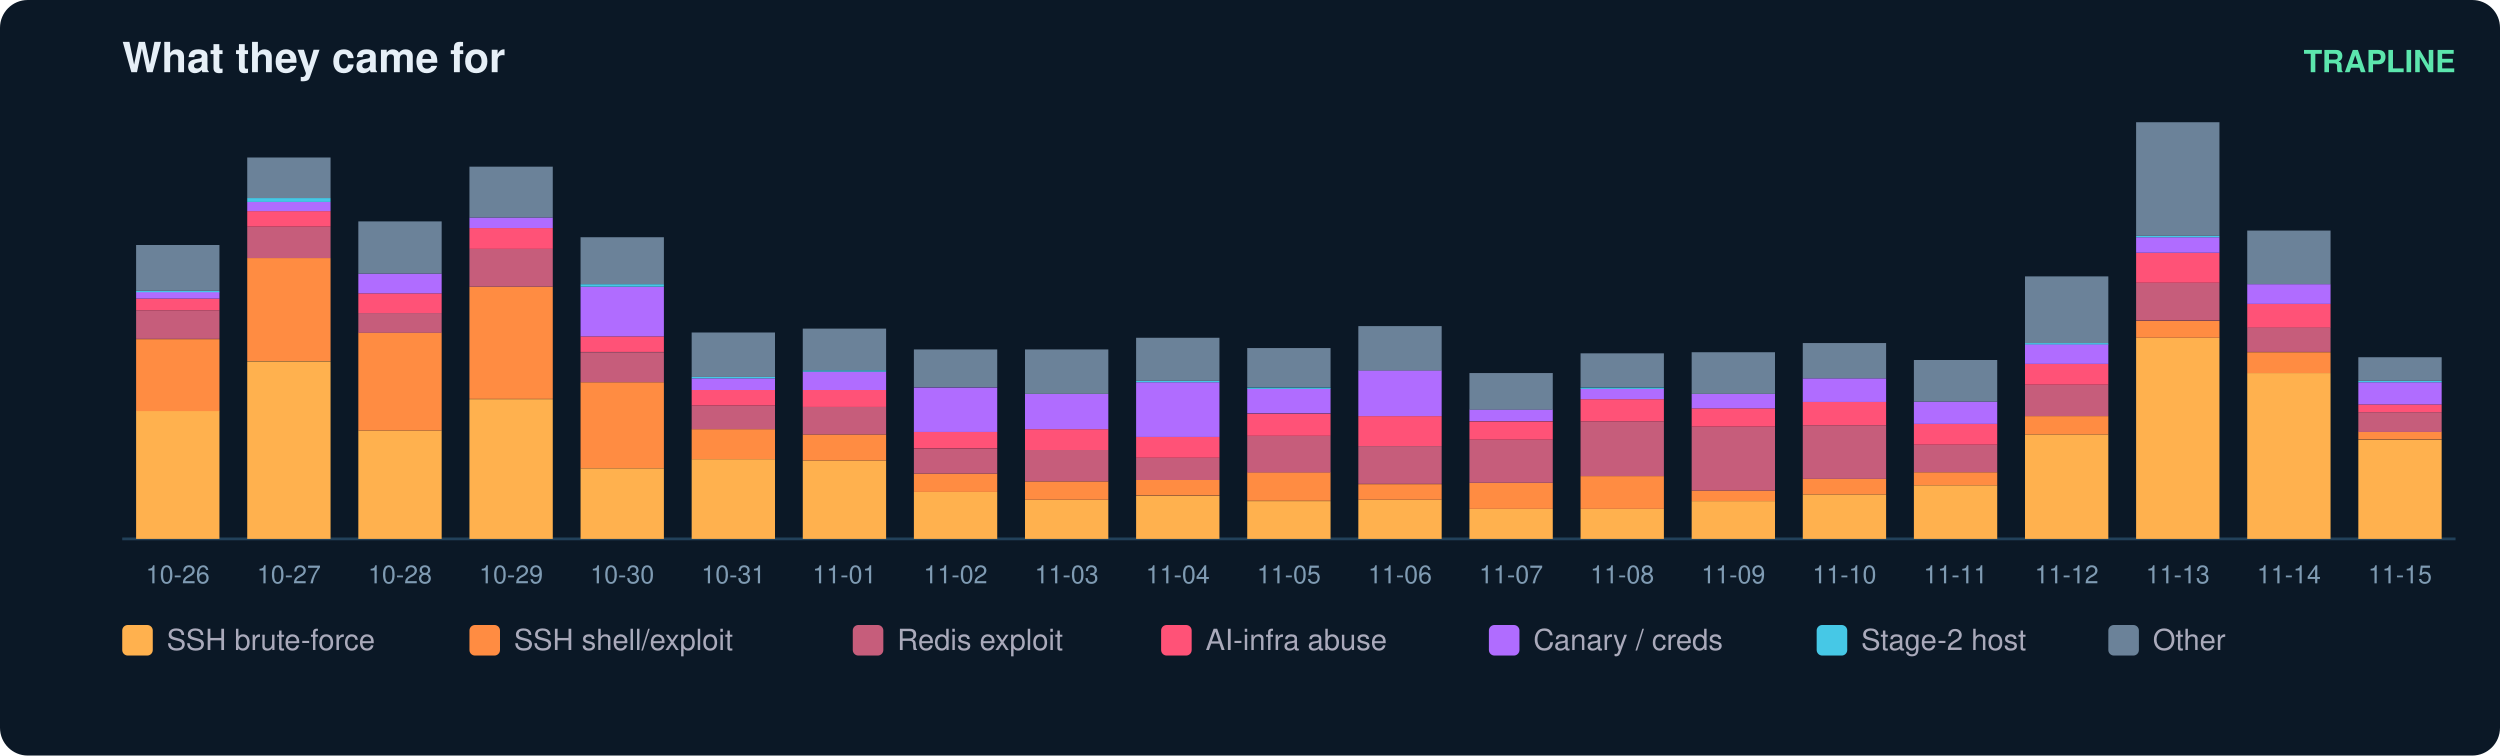
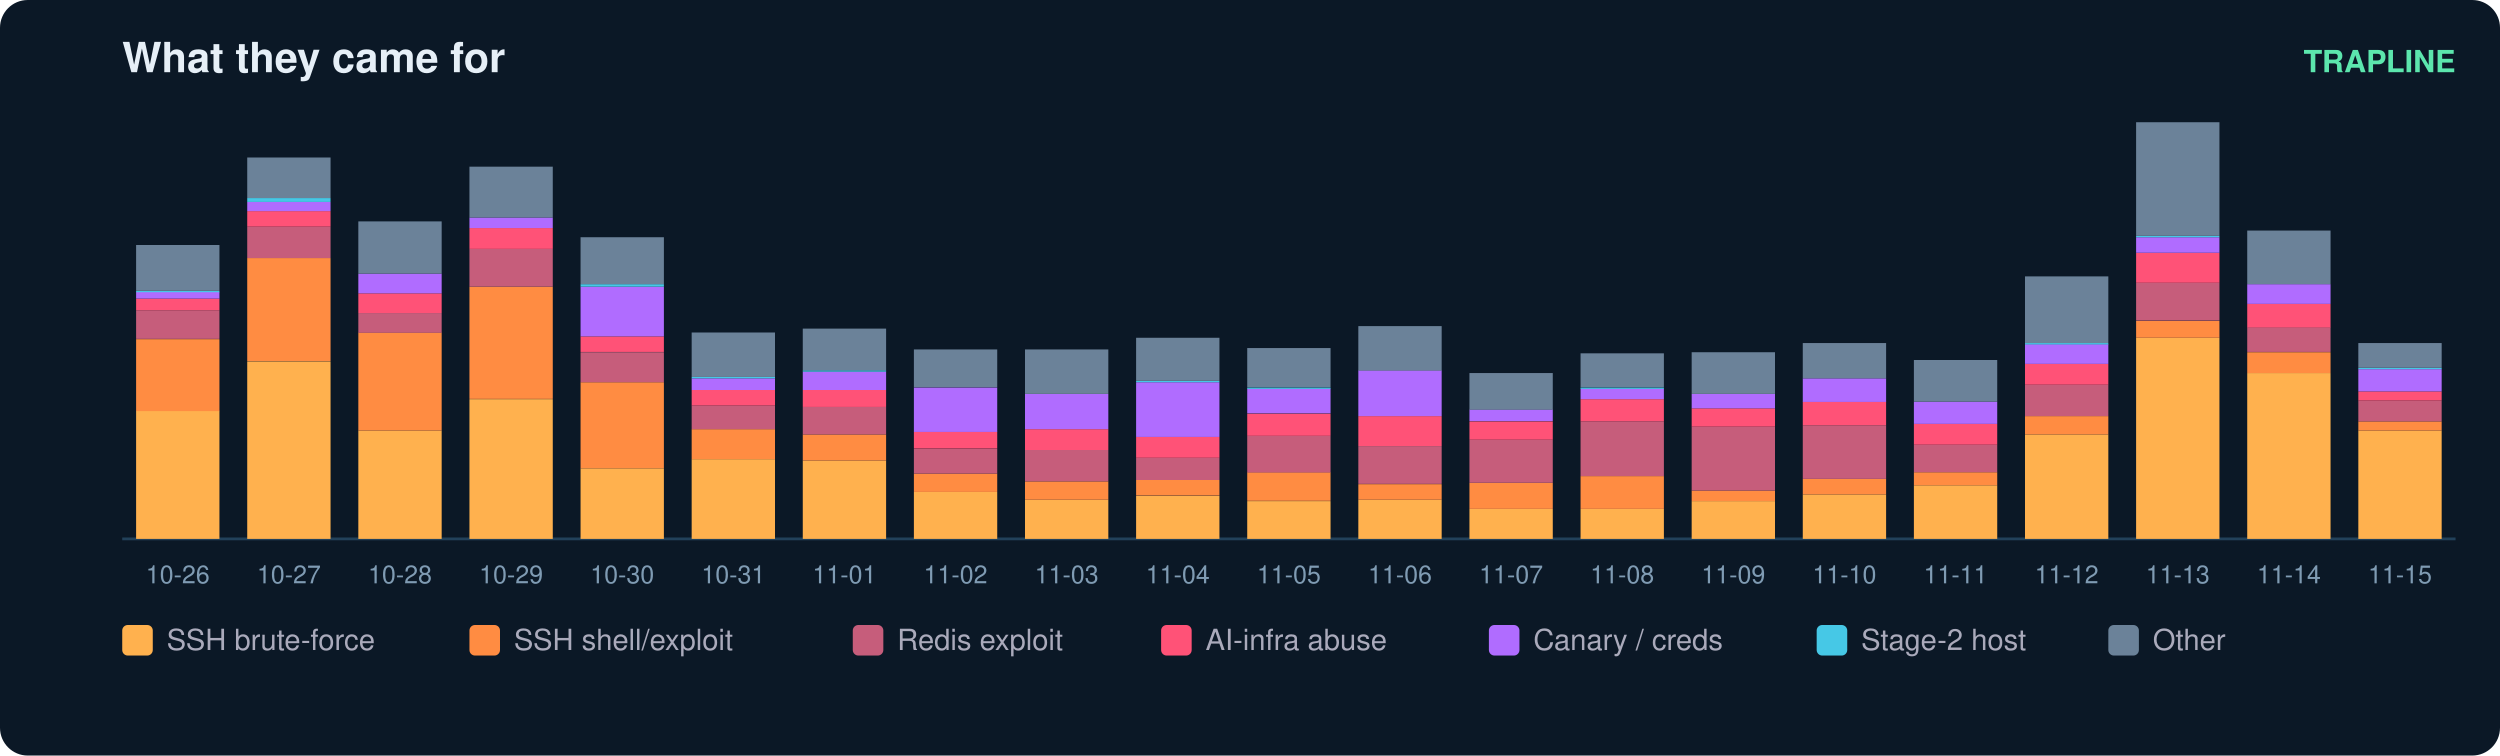
<svg xmlns="http://www.w3.org/2000/svg" width="900" height="272" viewBox="0 0 900 272" font-family="ui-sans-serif,Segoe UI,Helvetica,Arial">
  <rect width="900" height="272" rx="10" fill="#0b1826" />
  <text x="44" y="26" fill="#e6eff7" font-size="15" font-weight="700">What they came for</text>
  <text x="884" y="26" fill="#5ce6ad" font-size="11" text-anchor="end" font-weight="600">TRAPLINE</text>
  <line x1="44" y1="194" x2="884" y2="194" stroke="#22415a" />
  <rect x="49" y="147.9" width="30" height="46.1" fill="#ffb14e" />
  <rect x="49" y="122.1" width="30" height="25.9" fill="#ff8c42" />
  <rect x="49" y="111.7" width="30" height="10.3" fill="#c65d7b" />
  <rect x="49" y="107.5" width="30" height="4.2" fill="#ff5277" />
  <rect x="49" y="105.1" width="30" height="2.4" fill="#b06cff" />
  <rect x="49" y="104.7" width="30" height="0.5" fill="#46c8e6" />
  <rect x="49" y="88.2" width="30" height="16.5" fill="#6b8299" />
  <text x="64.0" y="210.0" fill="#7f9bb3" font-size="9" text-anchor="middle">10-26</text>
  <rect x="89" y="130.1" width="30" height="63.9" fill="#ffb14e" />
  <rect x="89" y="92.9" width="30" height="37.1" fill="#ff8c42" />
  <rect x="89" y="81.6" width="30" height="11.3" fill="#c65d7b" />
  <rect x="89" y="76.0" width="30" height="5.6" fill="#ff5277" />
  <rect x="89" y="72.7" width="30" height="3.3" fill="#b06cff" />
  <rect x="89" y="71.3" width="30" height="1.4" fill="#46c8e6" />
  <rect x="89" y="56.7" width="30" height="14.6" fill="#6b8299" />
  <text x="104.0" y="210.0" fill="#7f9bb3" font-size="9" text-anchor="middle">10-27</text>
  <rect x="129" y="155.0" width="30" height="39.0" fill="#ffb14e" />
  <rect x="129" y="119.7" width="30" height="35.3" fill="#ff8c42" />
  <rect x="129" y="112.7" width="30" height="7.1" fill="#c65d7b" />
  <rect x="129" y="105.6" width="30" height="7.1" fill="#ff5277" />
  <rect x="129" y="98.5" width="30" height="7.1" fill="#b06cff" />
  <rect x="129" y="79.7" width="30" height="18.8" fill="#6b8299" />
  <text x="144.0" y="210.0" fill="#7f9bb3" font-size="9" text-anchor="middle">10-28</text>
  <rect x="169" y="143.7" width="30" height="50.3" fill="#ffb14e" />
  <rect x="169" y="103.2" width="30" height="40.4" fill="#ff8c42" />
  <rect x="169" y="89.6" width="30" height="13.6" fill="#c65d7b" />
  <rect x="169" y="82.1" width="30" height="7.5" fill="#ff5277" />
  <rect x="169" y="78.3" width="30" height="3.8" fill="#b06cff" />
  <rect x="169" y="60.0" width="30" height="18.3" fill="#6b8299" />
  <text x="184.0" y="210.0" fill="#7f9bb3" font-size="9" text-anchor="middle">10-29</text>
  <rect x="209" y="168.6" width="30" height="25.4" fill="#ffb14e" />
  <rect x="209" y="137.6" width="30" height="31.0" fill="#ff8c42" />
  <rect x="209" y="126.8" width="30" height="10.8" fill="#c65d7b" />
  <rect x="209" y="121.1" width="30" height="5.6" fill="#ff5277" />
  <rect x="209" y="103.2" width="30" height="17.9" fill="#b06cff" />
  <rect x="209" y="102.3" width="30" height="0.9" fill="#46c8e6" />
  <rect x="209" y="85.4" width="30" height="16.9" fill="#6b8299" />
  <text x="224.0" y="210.0" fill="#7f9bb3" font-size="9" text-anchor="middle">10-30</text>
  <rect x="249" y="165.3" width="30" height="28.7" fill="#ffb14e" />
  <rect x="249" y="154.5" width="30" height="10.8" fill="#ff8c42" />
  <rect x="249" y="146.0" width="30" height="8.5" fill="#c65d7b" />
  <rect x="249" y="140.4" width="30" height="5.6" fill="#ff5277" />
  <rect x="249" y="136.2" width="30" height="4.2" fill="#b06cff" />
  <rect x="249" y="135.7" width="30" height="0.5" fill="#46c8e6" />
  <rect x="249" y="119.7" width="30" height="16.0" fill="#6b8299" />
  <text x="264.0" y="210.0" fill="#7f9bb3" font-size="9" text-anchor="middle">10-31</text>
  <rect x="289" y="165.8" width="30" height="28.2" fill="#ffb14e" />
  <rect x="289" y="156.4" width="30" height="9.4" fill="#ff8c42" />
  <rect x="289" y="146.5" width="30" height="9.9" fill="#c65d7b" />
  <rect x="289" y="140.4" width="30" height="6.1" fill="#ff5277" />
  <rect x="289" y="133.8" width="30" height="6.6" fill="#b06cff" />
  <rect x="289" y="133.3" width="30" height="0.5" fill="#46c8e6" />
  <rect x="289" y="118.3" width="30" height="15.0" fill="#6b8299" />
  <text x="304.0" y="210.0" fill="#7f9bb3" font-size="9" text-anchor="middle">11-01</text>
  <rect x="329" y="177.1" width="30" height="16.9" fill="#ffb14e" />
  <rect x="329" y="170.5" width="30" height="6.6" fill="#ff8c42" />
  <rect x="329" y="161.6" width="30" height="8.9" fill="#c65d7b" />
  <rect x="329" y="155.4" width="30" height="6.1" fill="#ff5277" />
  <rect x="329" y="139.5" width="30" height="16.0" fill="#b06cff" />
  <rect x="329" y="125.8" width="30" height="13.6" fill="#6b8299" />
  <text x="344.0" y="210.0" fill="#7f9bb3" font-size="9" text-anchor="middle">11-02</text>
  <rect x="369" y="179.9" width="30" height="14.1" fill="#ffb14e" />
  <rect x="369" y="173.3" width="30" height="6.6" fill="#ff8c42" />
  <rect x="369" y="162.0" width="30" height="11.3" fill="#c65d7b" />
  <rect x="369" y="154.5" width="30" height="7.5" fill="#ff5277" />
  <rect x="369" y="141.8" width="30" height="12.7" fill="#b06cff" />
  <rect x="369" y="125.8" width="30" height="16.0" fill="#6b8299" />
  <text x="384.0" y="210.0" fill="#7f9bb3" font-size="9" text-anchor="middle">11-03</text>
  <rect x="409" y="178.5" width="30" height="15.5" fill="#ffb14e" />
  <rect x="409" y="172.8" width="30" height="5.6" fill="#ff8c42" />
  <rect x="409" y="164.8" width="30" height="8.0" fill="#c65d7b" />
  <rect x="409" y="157.3" width="30" height="7.5" fill="#ff5277" />
  <rect x="409" y="137.6" width="30" height="19.7" fill="#b06cff" />
  <rect x="409" y="137.1" width="30" height="0.5" fill="#46c8e6" />
  <rect x="409" y="121.6" width="30" height="15.5" fill="#6b8299" />
  <text x="424.0" y="210.0" fill="#7f9bb3" font-size="9" text-anchor="middle">11-04</text>
  <rect x="449" y="180.4" width="30" height="13.6" fill="#ffb14e" />
  <rect x="449" y="170.0" width="30" height="10.3" fill="#ff8c42" />
  <rect x="449" y="156.9" width="30" height="13.2" fill="#c65d7b" />
  <rect x="449" y="148.9" width="30" height="8.0" fill="#ff5277" />
  <rect x="449" y="139.9" width="30" height="8.9" fill="#b06cff" />
  <rect x="449" y="139.5" width="30" height="0.5" fill="#46c8e6" />
  <rect x="449" y="125.3" width="30" height="14.1" fill="#6b8299" />
  <text x="464.0" y="210.0" fill="#7f9bb3" font-size="9" text-anchor="middle">11-05</text>
  <rect x="489" y="179.9" width="30" height="14.1" fill="#ffb14e" />
  <rect x="489" y="174.3" width="30" height="5.6" fill="#ff8c42" />
  <rect x="489" y="160.6" width="30" height="13.6" fill="#c65d7b" />
  <rect x="489" y="149.8" width="30" height="10.8" fill="#ff5277" />
  <rect x="489" y="133.3" width="30" height="16.5" fill="#b06cff" />
  <rect x="489" y="117.4" width="30" height="16.0" fill="#6b8299" />
  <text x="504.0" y="210.0" fill="#7f9bb3" font-size="9" text-anchor="middle">11-06</text>
  <rect x="529" y="183.2" width="30" height="10.8" fill="#ffb14e" />
  <rect x="529" y="173.8" width="30" height="9.4" fill="#ff8c42" />
  <rect x="529" y="158.3" width="30" height="15.5" fill="#c65d7b" />
  <rect x="529" y="151.7" width="30" height="6.6" fill="#ff5277" />
  <rect x="529" y="147.4" width="30" height="4.2" fill="#b06cff" />
  <rect x="529" y="134.3" width="30" height="13.2" fill="#6b8299" />
  <text x="544.0" y="210.0" fill="#7f9bb3" font-size="9" text-anchor="middle">11-07</text>
  <rect x="569" y="183.2" width="30" height="10.8" fill="#ffb14e" />
  <rect x="569" y="171.4" width="30" height="11.8" fill="#ff8c42" />
  <rect x="569" y="151.7" width="30" height="19.7" fill="#c65d7b" />
  <rect x="569" y="143.7" width="30" height="8.0" fill="#ff5277" />
  <rect x="569" y="139.9" width="30" height="3.8" fill="#b06cff" />
  <rect x="569" y="139.5" width="30" height="0.5" fill="#46c8e6" />
  <rect x="569" y="127.2" width="30" height="12.2" fill="#6b8299" />
  <text x="584.0" y="210.0" fill="#7f9bb3" font-size="9" text-anchor="middle">11-08</text>
  <rect x="609" y="180.4" width="30" height="13.6" fill="#ffb14e" />
  <rect x="609" y="176.6" width="30" height="3.8" fill="#ff8c42" />
  <rect x="609" y="153.6" width="30" height="23.0" fill="#c65d7b" />
  <rect x="609" y="147.0" width="30" height="6.6" fill="#ff5277" />
  <rect x="609" y="141.8" width="30" height="5.2" fill="#b06cff" />
  <rect x="609" y="126.8" width="30" height="15.0" fill="#6b8299" />
  <text x="624.0" y="210.0" fill="#7f9bb3" font-size="9" text-anchor="middle">11-09</text>
  <rect x="649" y="178.0" width="30" height="16.0" fill="#ffb14e" />
  <rect x="649" y="172.4" width="30" height="5.6" fill="#ff8c42" />
  <rect x="649" y="153.1" width="30" height="19.3" fill="#c65d7b" />
  <rect x="649" y="144.6" width="30" height="8.5" fill="#ff5277" />
  <rect x="649" y="136.2" width="30" height="8.5" fill="#b06cff" />
  <rect x="649" y="123.5" width="30" height="12.7" fill="#6b8299" />
  <text x="664.0" y="210.0" fill="#7f9bb3" font-size="9" text-anchor="middle">11-10</text>
  <rect x="689" y="174.7" width="30" height="19.3" fill="#ffb14e" />
  <rect x="689" y="170.0" width="30" height="4.7" fill="#ff8c42" />
  <rect x="689" y="160.1" width="30" height="9.9" fill="#c65d7b" />
  <rect x="689" y="152.6" width="30" height="7.5" fill="#ff5277" />
  <rect x="689" y="144.6" width="30" height="8.0" fill="#b06cff" />
  <rect x="689" y="129.6" width="30" height="15.0" fill="#6b8299" />
  <text x="704.0" y="210.0" fill="#7f9bb3" font-size="9" text-anchor="middle">11-11</text>
  <rect x="729" y="156.4" width="30" height="37.6" fill="#ffb14e" />
  <rect x="729" y="149.8" width="30" height="6.6" fill="#ff8c42" />
  <rect x="729" y="138.5" width="30" height="11.3" fill="#c65d7b" />
  <rect x="729" y="131.0" width="30" height="7.5" fill="#ff5277" />
  <rect x="729" y="123.9" width="30" height="7.1" fill="#b06cff" />
  <rect x="729" y="123.5" width="30" height="0.5" fill="#46c8e6" />
  <rect x="729" y="99.5" width="30" height="24.0" fill="#6b8299" />
  <text x="744.0" y="210.0" fill="#7f9bb3" font-size="9" text-anchor="middle">11-12</text>
  <rect x="769" y="121.6" width="30" height="72.4" fill="#ffb14e" />
  <rect x="769" y="115.5" width="30" height="6.1" fill="#ff8c42" />
  <rect x="769" y="101.8" width="30" height="13.6" fill="#c65d7b" />
  <rect x="769" y="91.0" width="30" height="10.8" fill="#ff5277" />
  <rect x="769" y="85.4" width="30" height="5.6" fill="#b06cff" />
  <rect x="769" y="84.9" width="30" height="0.5" fill="#46c8e6" />
  <rect x="769" y="44.0" width="30" height="40.9" fill="#6b8299" />
  <text x="784.0" y="210.0" fill="#7f9bb3" font-size="9" text-anchor="middle">11-13</text>
  <rect x="809" y="134.3" width="30" height="59.7" fill="#ffb14e" />
  <rect x="809" y="126.8" width="30" height="7.5" fill="#ff8c42" />
  <rect x="809" y="117.8" width="30" height="8.9" fill="#c65d7b" />
  <rect x="809" y="109.4" width="30" height="8.5" fill="#ff5277" />
  <rect x="809" y="102.3" width="30" height="7.1" fill="#b06cff" />
  <rect x="809" y="83.0" width="30" height="19.3" fill="#6b8299" />
  <text x="824.0" y="210.0" fill="#7f9bb3" font-size="9" text-anchor="middle">11-14</text>
-   <rect x="849" y="158.3" width="30" height="35.7" fill="#ffb14e" />
-   <rect x="849" y="155.4" width="30" height="2.8" fill="#ff8c42" />
-   <rect x="849" y="148.4" width="30" height="7.1" fill="#c65d7b" />
-   <rect x="849" y="145.6" width="30" height="2.8" fill="#ff5277" />
-   <rect x="849" y="137.6" width="30" height="8.0" fill="#b06cff" />
-   <rect x="849" y="137.1" width="30" height="0.5" fill="#46c8e6" />
-   <rect x="849" y="128.6" width="30" height="8.5" fill="#6b8299" />
+   <rect x="849" y="155.0" width="30" height="39.0" fill="#ffb14e" />
+   <rect x="849" y="151.7" width="30" height="3.3" fill="#ff8c42" />
+   <rect x="849" y="144.2" width="30" height="7.5" fill="#c65d7b" />
+   <rect x="849" y="140.9" width="30" height="3.3" fill="#ff5277" />
+   <rect x="849" y="132.9" width="30" height="8.0" fill="#b06cff" />
+   <rect x="849" y="132.4" width="30" height="0.5" fill="#46c8e6" />
+   <rect x="849" y="123.5" width="30" height="8.9" fill="#6b8299" />
  <text x="864.0" y="210.0" fill="#7f9bb3" font-size="9" text-anchor="middle">11-15</text>
  <rect x="44" y="225" width="11" height="11" rx="2" fill="#ffb14e" />
  <text x="60" y="234" fill="#aab" font-size="10.5">SSH brute-force</text>
  <rect x="169" y="225" width="11" height="11" rx="2" fill="#ff8c42" />
  <text x="185" y="234" fill="#aab" font-size="10.5">SSH shell/exploit</text>
  <rect x="307" y="225" width="11" height="11" rx="2" fill="#c65d7b" />
  <text x="323" y="234" fill="#aab" font-size="10.5">Redis exploit</text>
  <rect x="418" y="225" width="11" height="11" rx="2" fill="#ff5277" />
  <text x="434" y="234" fill="#aab" font-size="10.5">AI-infra abuse</text>
  <rect x="536" y="225" width="11" height="11" rx="2" fill="#b06cff" />
  <text x="552" y="234" fill="#aab" font-size="10.5">Canary / creds</text>
  <rect x="654" y="225" width="11" height="11" rx="2" fill="#46c8e6" />
  <text x="670" y="234" fill="#aab" font-size="10.5">Stage-2 host</text>
  <rect x="759" y="225" width="11" height="11" rx="2" fill="#6b8299" />
  <text x="775" y="234" fill="#aab" font-size="10.5">Other</text>
</svg>
